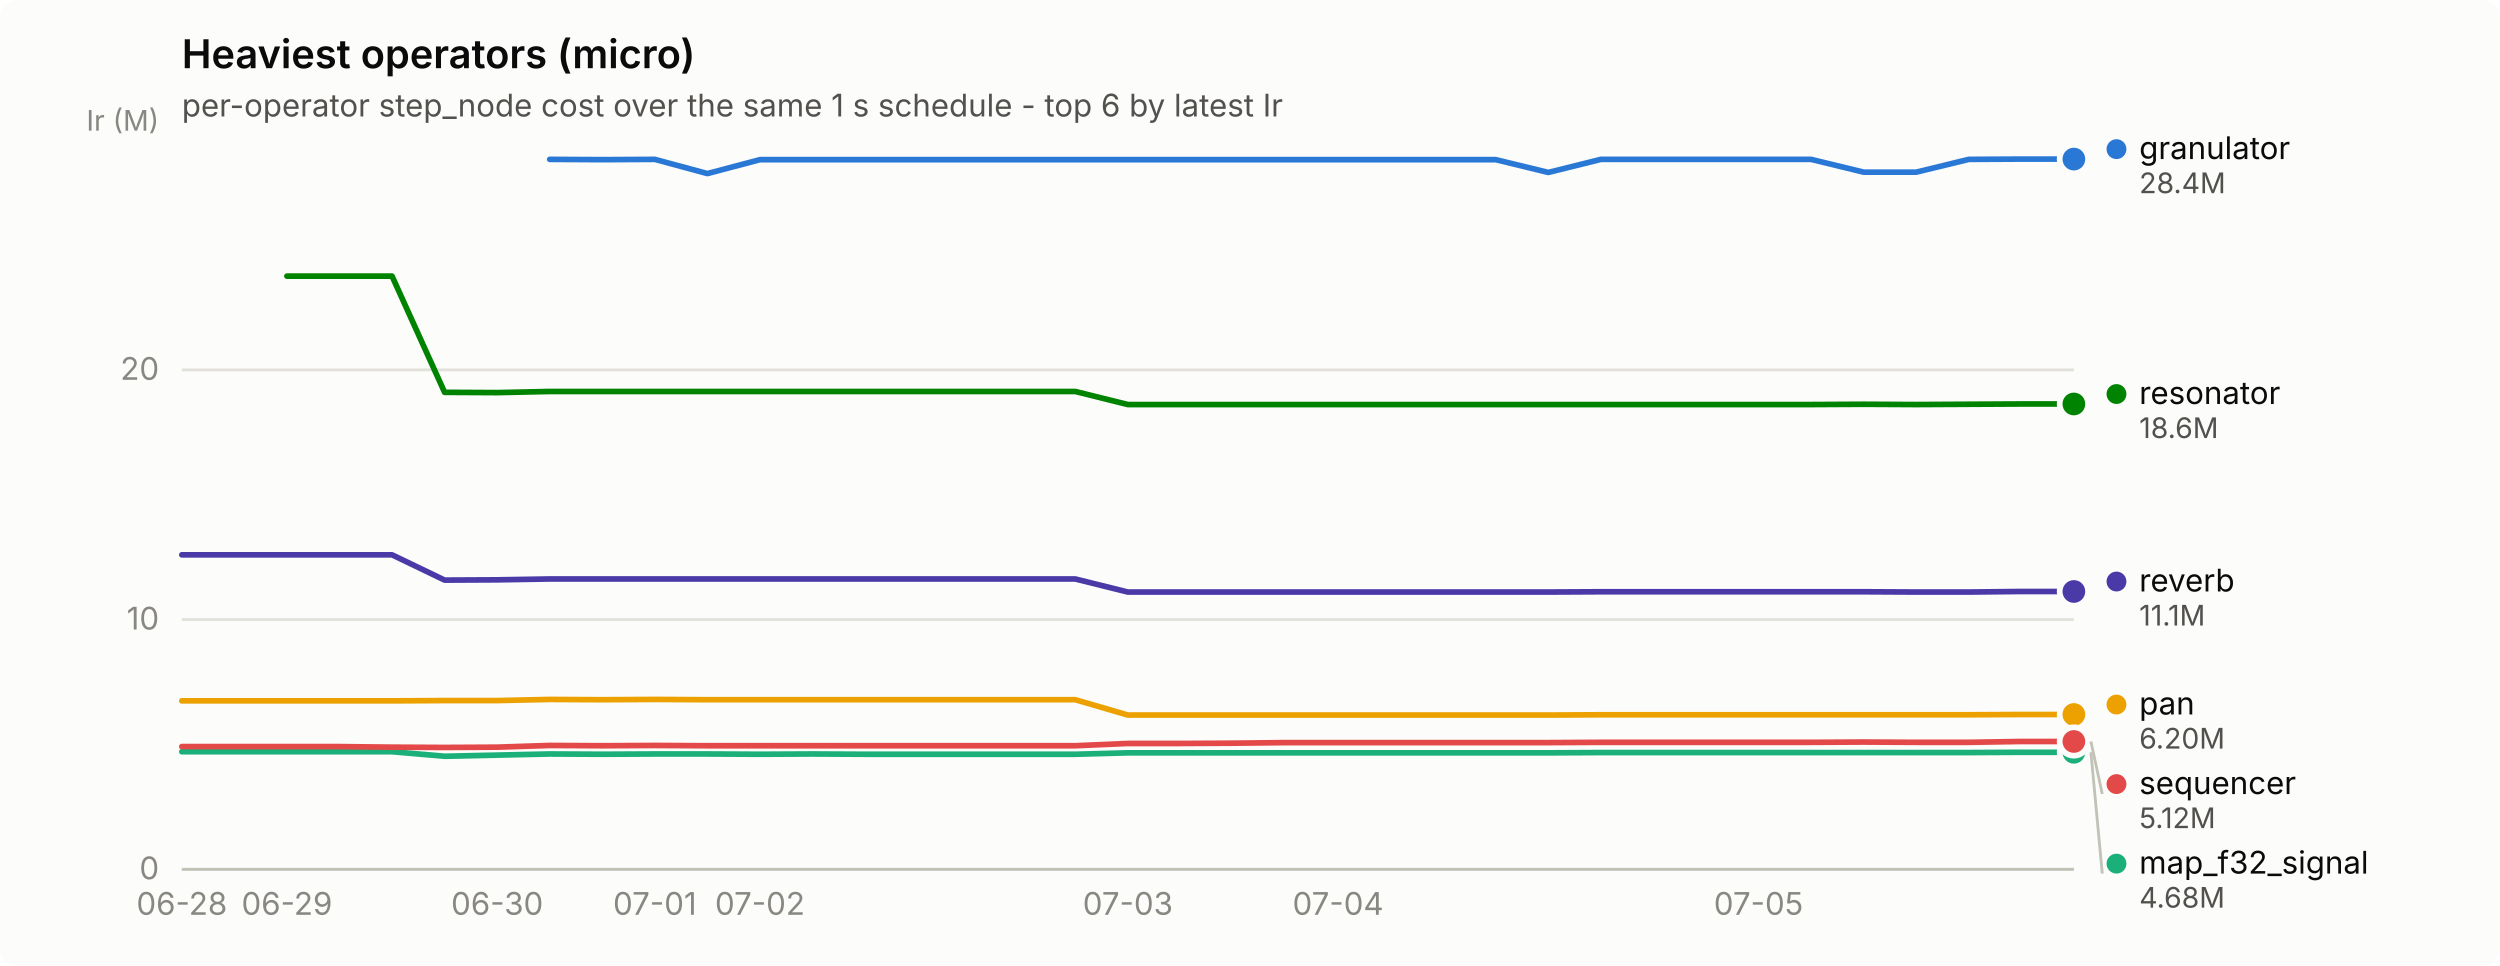
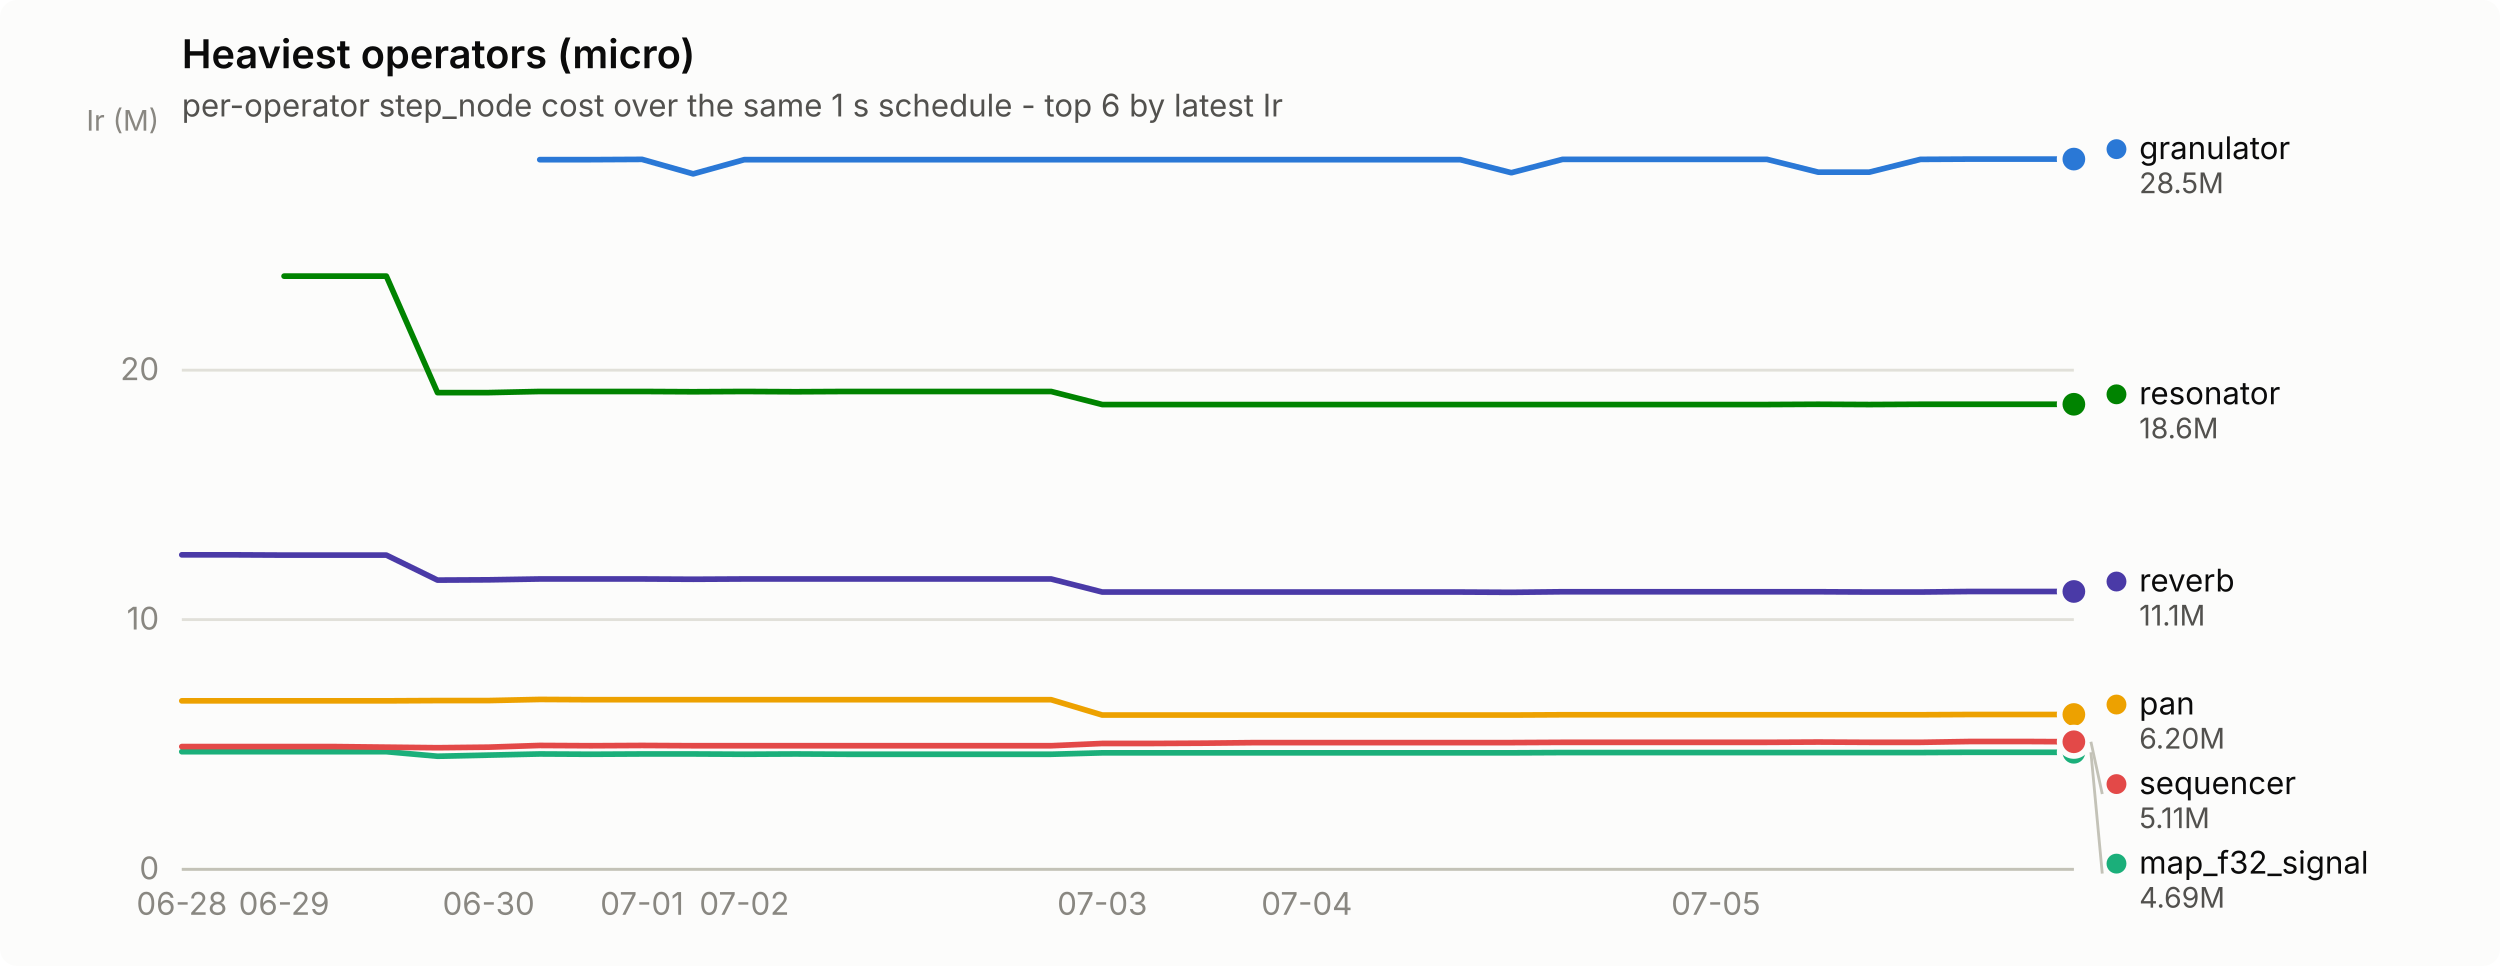
<svg xmlns="http://www.w3.org/2000/svg" width="880" height="340" viewBox="0 0 880 340" role="img" aria-label="Heaviest operators (micro)">
  <rect width="880" height="340" rx="6" fill="#fcfcfb" />
  <text x="64" y="24" font-family="system-ui, -apple-system, &quot;Segoe UI&quot;, sans-serif" font-size="14" font-weight="600" fill="#0b0b0b">Heaviest operators (micro)</text>
  <text x="64" y="41" font-family="system-ui, -apple-system, &quot;Segoe UI&quot;, sans-serif" font-size="11" fill="#52514e">per-operator step_node cost over the same 1 s schedule - top 6 by latest Ir</text>
  <line x1="64" y1="306.0" x2="730" y2="306.0" stroke="#e1e0d9" stroke-width="1" />
  <text x="56" y="309.5" text-anchor="end" font-family="system-ui, -apple-system, &quot;Segoe UI&quot;, sans-serif" font-size="11" style="font-variant-numeric: tabular-nums" fill="#898781">0</text>
  <line x1="64" y1="218.1" x2="730" y2="218.1" stroke="#e1e0d9" stroke-width="1" />
  <text x="56" y="221.6" text-anchor="end" font-family="system-ui, -apple-system, &quot;Segoe UI&quot;, sans-serif" font-size="11" style="font-variant-numeric: tabular-nums" fill="#898781">10</text>
-   <line x1="64" y1="130.2" x2="730" y2="130.2" stroke="#e1e0d9" stroke-width="1" />
-   <text x="56" y="133.7" text-anchor="end" font-family="system-ui, -apple-system, &quot;Segoe UI&quot;, sans-serif" font-size="11" style="font-variant-numeric: tabular-nums" fill="#898781">20</text>
+   <line x1="64" y1="130.3" x2="730" y2="130.3" stroke="#e1e0d9" stroke-width="1" />
+   <text x="56" y="133.8" text-anchor="end" font-family="system-ui, -apple-system, &quot;Segoe UI&quot;, sans-serif" font-size="11" style="font-variant-numeric: tabular-nums" fill="#898781">20</text>
  <text x="56" y="46" text-anchor="end" font-family="system-ui, -apple-system, &quot;Segoe UI&quot;, sans-serif" font-size="10" fill="#898781">Ir (M)</text>
  <line x1="64" y1="306" x2="730" y2="306" stroke="#c3c2b7" stroke-width="1" />
  <text x="64.0" y="322" text-anchor="middle" font-family="system-ui, -apple-system, &quot;Segoe UI&quot;, sans-serif" font-size="11" style="font-variant-numeric: tabular-nums" fill="#898781">06-28</text>
-   <text x="101.0" y="322" text-anchor="middle" font-family="system-ui, -apple-system, &quot;Segoe UI&quot;, sans-serif" font-size="11" style="font-variant-numeric: tabular-nums" fill="#898781">06-29</text>
-   <text x="175.0" y="322" text-anchor="middle" font-family="system-ui, -apple-system, &quot;Segoe UI&quot;, sans-serif" font-size="11" style="font-variant-numeric: tabular-nums" fill="#898781">06-30</text>
-   <text x="230.5" y="322" text-anchor="middle" font-family="system-ui, -apple-system, &quot;Segoe UI&quot;, sans-serif" font-size="11" style="font-variant-numeric: tabular-nums" fill="#898781">07-01</text>
-   <text x="267.5" y="322" text-anchor="middle" font-family="system-ui, -apple-system, &quot;Segoe UI&quot;, sans-serif" font-size="11" style="font-variant-numeric: tabular-nums" fill="#898781">07-02</text>
-   <text x="397.0" y="322" text-anchor="middle" font-family="system-ui, -apple-system, &quot;Segoe UI&quot;, sans-serif" font-size="11" style="font-variant-numeric: tabular-nums" fill="#898781">07-03</text>
-   <text x="471.0" y="322" text-anchor="middle" font-family="system-ui, -apple-system, &quot;Segoe UI&quot;, sans-serif" font-size="11" style="font-variant-numeric: tabular-nums" fill="#898781">07-04</text>
-   <text x="619.0" y="322" text-anchor="middle" font-family="system-ui, -apple-system, &quot;Segoe UI&quot;, sans-serif" font-size="11" style="font-variant-numeric: tabular-nums" fill="#898781">07-05</text>
-   <path d="M193.5,56.1 L212.0,56.2 L230.5,56.1 L249.0,61.1 L267.5,56.2 L286.0,56.2 L304.5,56.2 L323.0,56.2 L341.5,56.2 L360.0,56.2 L378.5,56.2 L397.0,56.2 L415.5,56.2 L434.0,56.2 L452.5,56.2 L471.0,56.2 L489.5,56.2 L508.0,56.2 L526.5,56.2 L545.0,60.7 L563.5,56.1 L582.0,56.1 L600.5,56.1 L619.0,56.1 L637.5,56.1 L656.0,60.6 L674.5,60.6 L693.0,56.1 L711.5,56.0 L730.0,56.0" fill="none" stroke="#2a78d6" stroke-width="2" stroke-linejoin="round" stroke-linecap="round" />
+   <text x="100.0" y="322" text-anchor="middle" font-family="system-ui, -apple-system, &quot;Segoe UI&quot;, sans-serif" font-size="11" style="font-variant-numeric: tabular-nums" fill="#898781">06-29</text>
+   <text x="172.0" y="322" text-anchor="middle" font-family="system-ui, -apple-system, &quot;Segoe UI&quot;, sans-serif" font-size="11" style="font-variant-numeric: tabular-nums" fill="#898781">06-30</text>
+   <text x="226.0" y="322" text-anchor="middle" font-family="system-ui, -apple-system, &quot;Segoe UI&quot;, sans-serif" font-size="11" style="font-variant-numeric: tabular-nums" fill="#898781">07-01</text>
+   <text x="262.0" y="322" text-anchor="middle" font-family="system-ui, -apple-system, &quot;Segoe UI&quot;, sans-serif" font-size="11" style="font-variant-numeric: tabular-nums" fill="#898781">07-02</text>
+   <text x="388.0" y="322" text-anchor="middle" font-family="system-ui, -apple-system, &quot;Segoe UI&quot;, sans-serif" font-size="11" style="font-variant-numeric: tabular-nums" fill="#898781">07-03</text>
+   <text x="460.0" y="322" text-anchor="middle" font-family="system-ui, -apple-system, &quot;Segoe UI&quot;, sans-serif" font-size="11" style="font-variant-numeric: tabular-nums" fill="#898781">07-04</text>
+   <text x="604.0" y="322" text-anchor="middle" font-family="system-ui, -apple-system, &quot;Segoe UI&quot;, sans-serif" font-size="11" style="font-variant-numeric: tabular-nums" fill="#898781">07-05</text>
+   <path d="M190.0,56.2 L208.0,56.2 L226.0,56.1 L244.0,61.2 L262.0,56.2 L280.0,56.2 L298.0,56.2 L316.0,56.2 L334.0,56.2 L352.0,56.2 L370.0,56.2 L388.0,56.2 L406.0,56.2 L424.0,56.2 L442.0,56.2 L460.0,56.2 L478.0,56.2 L496.0,56.2 L514.0,56.2 L532.0,60.8 L550.0,56.1 L568.0,56.1 L586.0,56.1 L604.0,56.1 L622.0,56.1 L640.0,60.6 L658.0,60.6 L676.0,56.1 L694.0,56.0 L712.0,56.0 L730.0,56.0" fill="none" stroke="#2a78d6" stroke-width="2" stroke-linejoin="round" stroke-linecap="round" />
  <circle cx="730.0" cy="56.0" r="6" fill="#fcfcfb" />
  <circle cx="730.0" cy="56.0" r="4" fill="#2a78d6" />
-   <path d="M64.0,264.6 L82.5,264.6 L101.0,264.6 L119.5,264.6 L138.0,264.6 L156.5,266.2 L175.0,265.8 L193.5,265.4 L212.0,265.5 L230.5,265.4 L249.0,265.4 L267.5,265.5 L286.0,265.4 L304.5,265.5 L323.0,265.5 L341.5,265.5 L360.0,265.5 L378.5,265.5 L397.0,265.0 L415.5,265.0 L434.0,265.0 L452.5,265.0 L471.0,265.0 L489.5,265.0 L508.0,265.0 L526.5,265.0 L545.0,265.0 L563.5,264.9 L582.0,264.9 L600.5,264.9 L619.0,264.9 L637.5,264.9 L656.0,264.9 L674.5,264.9 L693.0,264.9 L711.5,264.8 L730.0,264.8" fill="none" stroke="#1baf7a" stroke-width="2" stroke-linejoin="round" stroke-linecap="round" />
+   <path d="M64.0,264.6 L82.0,264.6 L100.0,264.6 L118.0,264.6 L136.0,264.6 L154.0,266.2 L172.0,265.8 L190.0,265.4 L208.0,265.5 L226.0,265.4 L244.0,265.4 L262.0,265.5 L280.0,265.4 L298.0,265.5 L316.0,265.5 L334.0,265.5 L352.0,265.5 L370.0,265.5 L388.0,265.0 L406.0,265.0 L424.0,265.0 L442.0,265.0 L460.0,265.0 L478.0,265.0 L496.0,265.0 L514.0,265.0 L532.0,265.0 L550.0,264.9 L568.0,264.9 L586.0,264.9 L604.0,264.9 L622.0,264.9 L640.0,264.9 L658.0,264.9 L676.0,264.9 L694.0,264.8 L712.0,264.8 L730.0,264.8" fill="none" stroke="#1baf7a" stroke-width="2" stroke-linejoin="round" stroke-linecap="round" />
  <circle cx="730.0" cy="264.8" r="6" fill="#fcfcfb" />
  <circle cx="730.0" cy="264.8" r="4" fill="#1baf7a" />
-   <path d="M64.0,246.7 L82.5,246.7 L101.0,246.7 L119.5,246.7 L138.0,246.7 L156.5,246.6 L175.0,246.6 L193.5,246.2 L212.0,246.3 L230.5,246.2 L249.0,246.3 L267.5,246.3 L286.0,246.3 L304.5,246.3 L323.0,246.3 L341.5,246.3 L360.0,246.3 L378.5,246.3 L397.0,251.7 L415.5,251.7 L434.0,251.7 L452.5,251.7 L471.0,251.7 L489.5,251.7 L508.0,251.7 L526.5,251.7 L545.0,251.7 L563.5,251.6 L582.0,251.6 L600.5,251.6 L619.0,251.6 L637.5,251.6 L656.0,251.6 L674.5,251.6 L693.0,251.6 L711.5,251.5 L730.0,251.5" fill="none" stroke="#eda100" stroke-width="2" stroke-linejoin="round" stroke-linecap="round" />
+   <path d="M64.0,246.7 L82.0,246.7 L100.0,246.7 L118.0,246.7 L136.0,246.7 L154.0,246.6 L172.0,246.6 L190.0,246.2 L208.0,246.3 L226.0,246.3 L244.0,246.3 L262.0,246.3 L280.0,246.3 L298.0,246.3 L316.0,246.3 L334.0,246.3 L352.0,246.3 L370.0,246.3 L388.0,251.7 L406.0,251.7 L424.0,251.7 L442.0,251.7 L460.0,251.7 L478.0,251.7 L496.0,251.7 L514.0,251.7 L532.0,251.7 L550.0,251.6 L568.0,251.6 L586.0,251.6 L604.0,251.6 L622.0,251.6 L640.0,251.6 L658.0,251.6 L676.0,251.6 L694.0,251.5 L712.0,251.5 L730.0,251.5" fill="none" stroke="#eda100" stroke-width="2" stroke-linejoin="round" stroke-linecap="round" />
  <circle cx="730.0" cy="251.5" r="6" fill="#fcfcfb" />
  <circle cx="730.0" cy="251.5" r="4" fill="#eda100" />
-   <path d="M101.0,97.2 L119.5,97.2 L138.0,97.2 L156.5,138.1 L175.0,138.2 L193.5,137.8 L212.0,137.8 L230.5,137.8 L249.0,137.8 L267.5,137.8 L286.0,137.8 L304.5,137.8 L323.0,137.8 L341.5,137.8 L360.0,137.8 L378.5,137.8 L397.0,142.4 L415.5,142.4 L434.0,142.4 L452.5,142.4 L471.0,142.4 L489.5,142.4 L508.0,142.4 L526.5,142.4 L545.0,142.4 L563.5,142.4 L582.0,142.4 L600.5,142.4 L619.0,142.4 L637.5,142.4 L656.0,142.3 L674.5,142.4 L693.0,142.3 L711.5,142.2 L730.0,142.2" fill="none" stroke="#008300" stroke-width="2" stroke-linejoin="round" stroke-linecap="round" />
-   <circle cx="730.0" cy="142.2" r="6" fill="#fcfcfb" />
-   <circle cx="730.0" cy="142.2" r="4" fill="#008300" />
-   <path d="M64.0,195.3 L82.5,195.3 L101.0,195.3 L119.5,195.3 L138.0,195.3 L156.5,204.2 L175.0,204.1 L193.5,203.8 L212.0,203.8 L230.5,203.8 L249.0,203.8 L267.5,203.8 L286.0,203.8 L304.5,203.8 L323.0,203.8 L341.5,203.8 L360.0,203.8 L378.5,203.8 L397.0,208.4 L415.5,208.4 L434.0,208.4 L452.5,208.4 L471.0,208.4 L489.5,208.4 L508.0,208.4 L526.5,208.4 L545.0,208.4 L563.5,208.3 L582.0,208.3 L600.5,208.3 L619.0,208.3 L637.5,208.3 L656.0,208.3 L674.5,208.4 L693.0,208.4 L711.5,208.2 L730.0,208.2" fill="none" stroke="#4a3aa7" stroke-width="2" stroke-linejoin="round" stroke-linecap="round" />
+   <path d="M100.0,97.2 L118.0,97.2 L136.0,97.2 L154.0,138.2 L172.0,138.2 L190.0,137.8 L208.0,137.8 L226.0,137.8 L244.0,137.9 L262.0,137.8 L280.0,137.9 L298.0,137.8 L316.0,137.8 L334.0,137.8 L352.0,137.8 L370.0,137.8 L388.0,142.4 L406.0,142.4 L424.0,142.4 L442.0,142.4 L460.0,142.4 L478.0,142.4 L496.0,142.4 L514.0,142.4 L532.0,142.4 L550.0,142.4 L568.0,142.4 L586.0,142.4 L604.0,142.4 L622.0,142.4 L640.0,142.3 L658.0,142.4 L676.0,142.3 L694.0,142.3 L712.0,142.3 L730.0,142.3" fill="none" stroke="#008300" stroke-width="2" stroke-linejoin="round" stroke-linecap="round" />
+   <circle cx="730.0" cy="142.3" r="6" fill="#fcfcfb" />
+   <circle cx="730.0" cy="142.3" r="4" fill="#008300" />
+   <path d="M64.0,195.3 L82.0,195.3 L100.0,195.4 L118.0,195.4 L136.0,195.4 L154.0,204.2 L172.0,204.1 L190.0,203.8 L208.0,203.8 L226.0,203.8 L244.0,203.9 L262.0,203.8 L280.0,203.8 L298.0,203.8 L316.0,203.8 L334.0,203.8 L352.0,203.8 L370.0,203.8 L388.0,208.4 L406.0,208.4 L424.0,208.4 L442.0,208.4 L460.0,208.4 L478.0,208.4 L496.0,208.4 L514.0,208.4 L532.0,208.5 L550.0,208.3 L568.0,208.3 L586.0,208.3 L604.0,208.3 L622.0,208.3 L640.0,208.3 L658.0,208.4 L676.0,208.4 L694.0,208.2 L712.0,208.2 L730.0,208.2" fill="none" stroke="#4a3aa7" stroke-width="2" stroke-linejoin="round" stroke-linecap="round" />
  <circle cx="730.0" cy="208.2" r="6" fill="#fcfcfb" />
  <circle cx="730.0" cy="208.2" r="4" fill="#4a3aa7" />
-   <path d="M64.0,262.8 L82.5,262.8 L101.0,262.8 L119.5,262.8 L138.0,263.0 L156.5,263.1 L175.0,263.0 L193.5,262.4 L212.0,262.5 L230.5,262.4 L249.0,262.5 L267.5,262.5 L286.0,262.5 L304.5,262.5 L323.0,262.5 L341.5,262.5 L360.0,262.5 L378.5,262.5 L397.0,261.7 L415.5,261.7 L434.0,261.6 L452.5,261.4 L471.0,261.4 L489.5,261.4 L508.0,261.4 L526.5,261.4 L545.0,261.4 L563.5,261.3 L582.0,261.3 L600.5,261.3 L619.0,261.3 L637.5,261.3 L656.0,261.2 L674.5,261.3 L693.0,261.3 L711.5,261.0 L730.0,261.0" fill="none" stroke="#e34948" stroke-width="2" stroke-linejoin="round" stroke-linecap="round" />
-   <circle cx="730.0" cy="261.0" r="6" fill="#fcfcfb" />
-   <circle cx="730.0" cy="261.0" r="4" fill="#e34948" />
+   <path d="M64.0,262.8 L82.0,262.8 L100.0,262.8 L118.0,262.8 L136.0,263.0 L154.0,263.2 L172.0,263.0 L190.0,262.4 L208.0,262.5 L226.0,262.4 L244.0,262.5 L262.0,262.5 L280.0,262.5 L298.0,262.5 L316.0,262.5 L334.0,262.5 L352.0,262.5 L370.0,262.5 L388.0,261.7 L406.0,261.7 L424.0,261.6 L442.0,261.4 L460.0,261.4 L478.0,261.4 L496.0,261.4 L514.0,261.4 L532.0,261.4 L550.0,261.3 L568.0,261.3 L586.0,261.3 L604.0,261.3 L622.0,261.3 L640.0,261.2 L658.0,261.3 L676.0,261.3 L694.0,261.0 L712.0,261.0 L730.0,261.1" fill="none" stroke="#e34948" stroke-width="2" stroke-linejoin="round" stroke-linecap="round" />
+   <circle cx="730.0" cy="261.1" r="6" fill="#fcfcfb" />
+   <circle cx="730.0" cy="261.1" r="4" fill="#e34948" />
  <circle cx="745.0" cy="52.5" r="3.5" fill="#2a78d6" />
  <text x="753.0" y="56.0" font-family="system-ui, -apple-system, &quot;Segoe UI&quot;, sans-serif" font-size="11" fill="#0b0b0b">granulator</text>
-   <text x="753.0" y="68.0" font-family="system-ui, -apple-system, &quot;Segoe UI&quot;, sans-serif" font-size="10" style="font-variant-numeric: tabular-nums" fill="#52514e">28.4M</text>
-   <circle cx="745.0" cy="138.7" r="3.5" fill="#008300" />
-   <text x="753.0" y="142.2" font-family="system-ui, -apple-system, &quot;Segoe UI&quot;, sans-serif" font-size="11" fill="#0b0b0b">resonator</text>
-   <text x="753.0" y="154.2" font-family="system-ui, -apple-system, &quot;Segoe UI&quot;, sans-serif" font-size="10" style="font-variant-numeric: tabular-nums" fill="#52514e">18.6M</text>
+   <text x="753.0" y="68.0" font-family="system-ui, -apple-system, &quot;Segoe UI&quot;, sans-serif" font-size="10" style="font-variant-numeric: tabular-nums" fill="#52514e">28.5M</text>
+   <circle cx="745.0" cy="138.8" r="3.5" fill="#008300" />
+   <text x="753.0" y="142.3" font-family="system-ui, -apple-system, &quot;Segoe UI&quot;, sans-serif" font-size="11" fill="#0b0b0b">resonator</text>
+   <text x="753.0" y="154.3" font-family="system-ui, -apple-system, &quot;Segoe UI&quot;, sans-serif" font-size="10" style="font-variant-numeric: tabular-nums" fill="#52514e">18.6M</text>
  <circle cx="745.0" cy="204.7" r="3.5" fill="#4a3aa7" />
  <text x="753.0" y="208.2" font-family="system-ui, -apple-system, &quot;Segoe UI&quot;, sans-serif" font-size="11" fill="#0b0b0b">reverb</text>
  <text x="753.0" y="220.2" font-family="system-ui, -apple-system, &quot;Segoe UI&quot;, sans-serif" font-size="10" style="font-variant-numeric: tabular-nums" fill="#52514e">11.1M</text>
  <circle cx="745.0" cy="248.0" r="3.5" fill="#eda100" />
  <text x="753.0" y="251.5" font-family="system-ui, -apple-system, &quot;Segoe UI&quot;, sans-serif" font-size="11" fill="#0b0b0b">pan</text>
  <text x="753.0" y="263.5" font-family="system-ui, -apple-system, &quot;Segoe UI&quot;, sans-serif" font-size="10" style="font-variant-numeric: tabular-nums" fill="#52514e">6.20M</text>
-   <line x1="736.0" y1="261.0" x2="740.0" y2="279.5" stroke="#c3c2b7" stroke-width="1" />
+   <line x1="736.0" y1="261.1" x2="740.0" y2="279.5" stroke="#c3c2b7" stroke-width="1" />
  <circle cx="745.0" cy="276.0" r="3.5" fill="#e34948" />
  <text x="753.0" y="279.5" font-family="system-ui, -apple-system, &quot;Segoe UI&quot;, sans-serif" font-size="11" fill="#0b0b0b">sequencer</text>
-   <text x="753.0" y="291.5" font-family="system-ui, -apple-system, &quot;Segoe UI&quot;, sans-serif" font-size="10" style="font-variant-numeric: tabular-nums" fill="#52514e">5.12M</text>
+   <text x="753.0" y="291.5" font-family="system-ui, -apple-system, &quot;Segoe UI&quot;, sans-serif" font-size="10" style="font-variant-numeric: tabular-nums" fill="#52514e">5.11M</text>
  <line x1="736.0" y1="264.8" x2="740.0" y2="307.5" stroke="#c3c2b7" stroke-width="1" />
  <circle cx="745.0" cy="304.0" r="3.5" fill="#1baf7a" />
  <text x="753.0" y="307.5" font-family="system-ui, -apple-system, &quot;Segoe UI&quot;, sans-serif" font-size="11" fill="#0b0b0b">map_f32_signal</text>
-   <text x="753.0" y="319.5" font-family="system-ui, -apple-system, &quot;Segoe UI&quot;, sans-serif" font-size="10" style="font-variant-numeric: tabular-nums" fill="#52514e">4.68M</text>
+   <text x="753.0" y="319.5" font-family="system-ui, -apple-system, &quot;Segoe UI&quot;, sans-serif" font-size="10" style="font-variant-numeric: tabular-nums" fill="#52514e">4.69M</text>
</svg>
